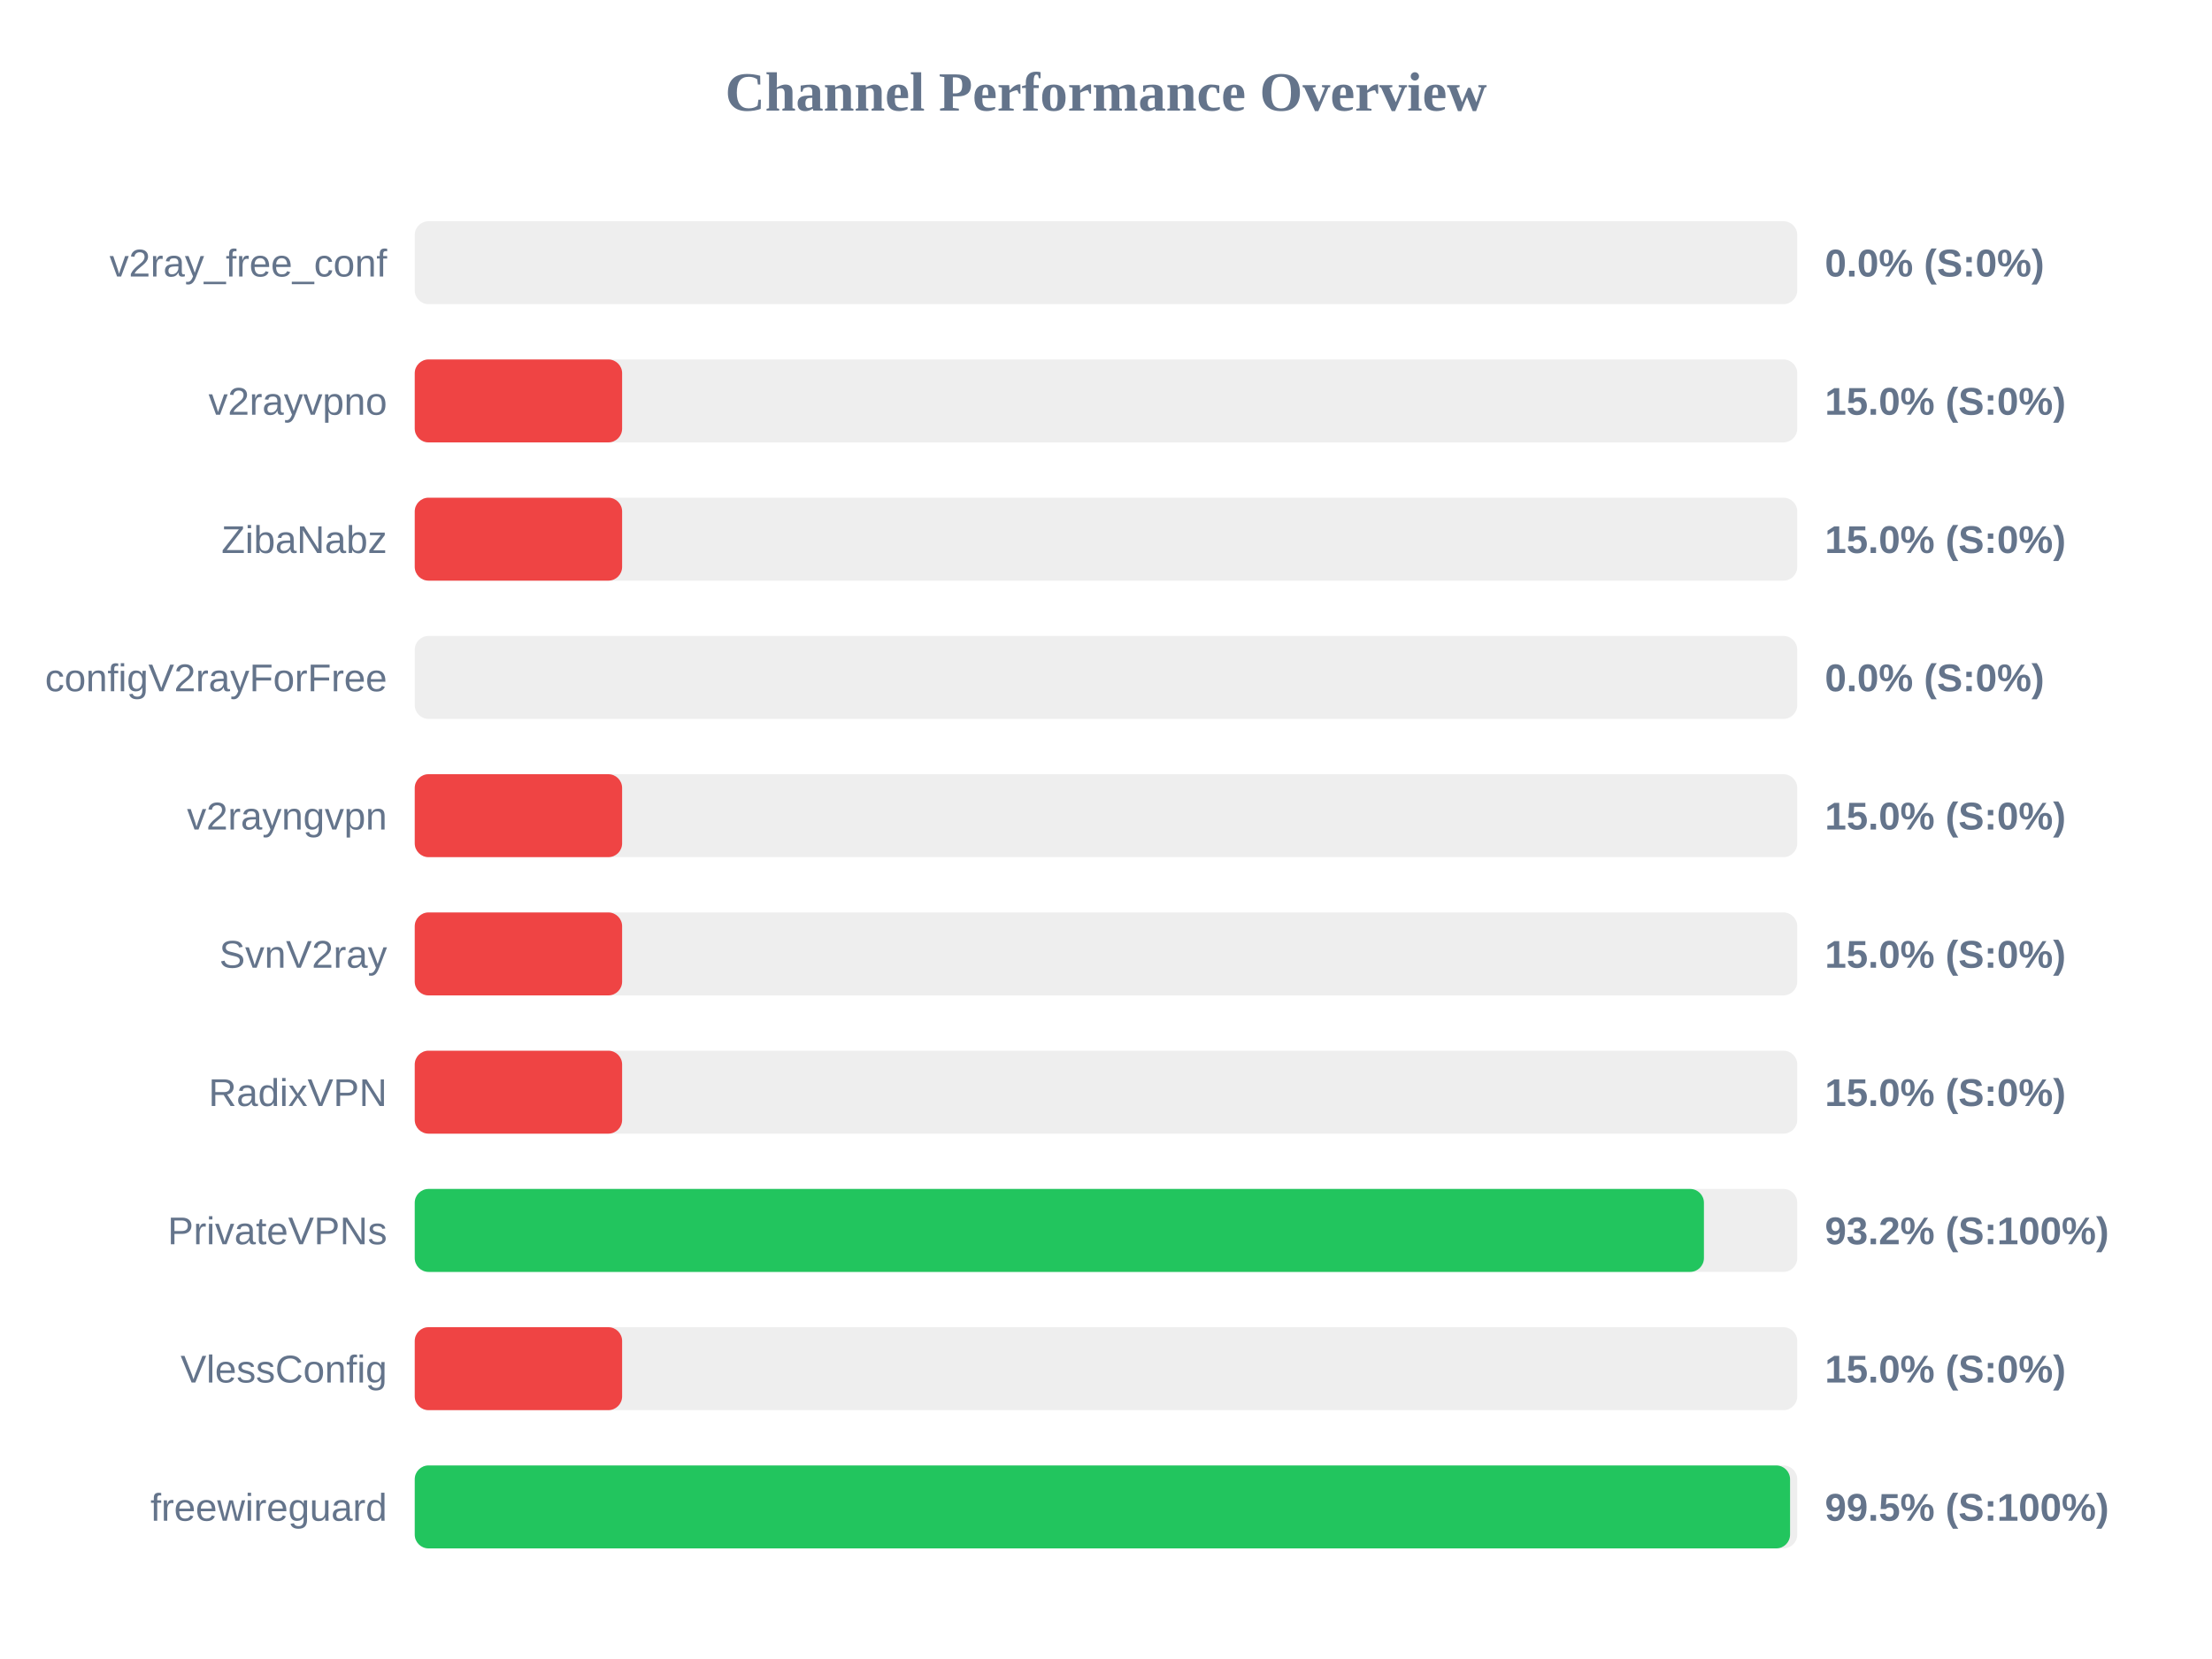
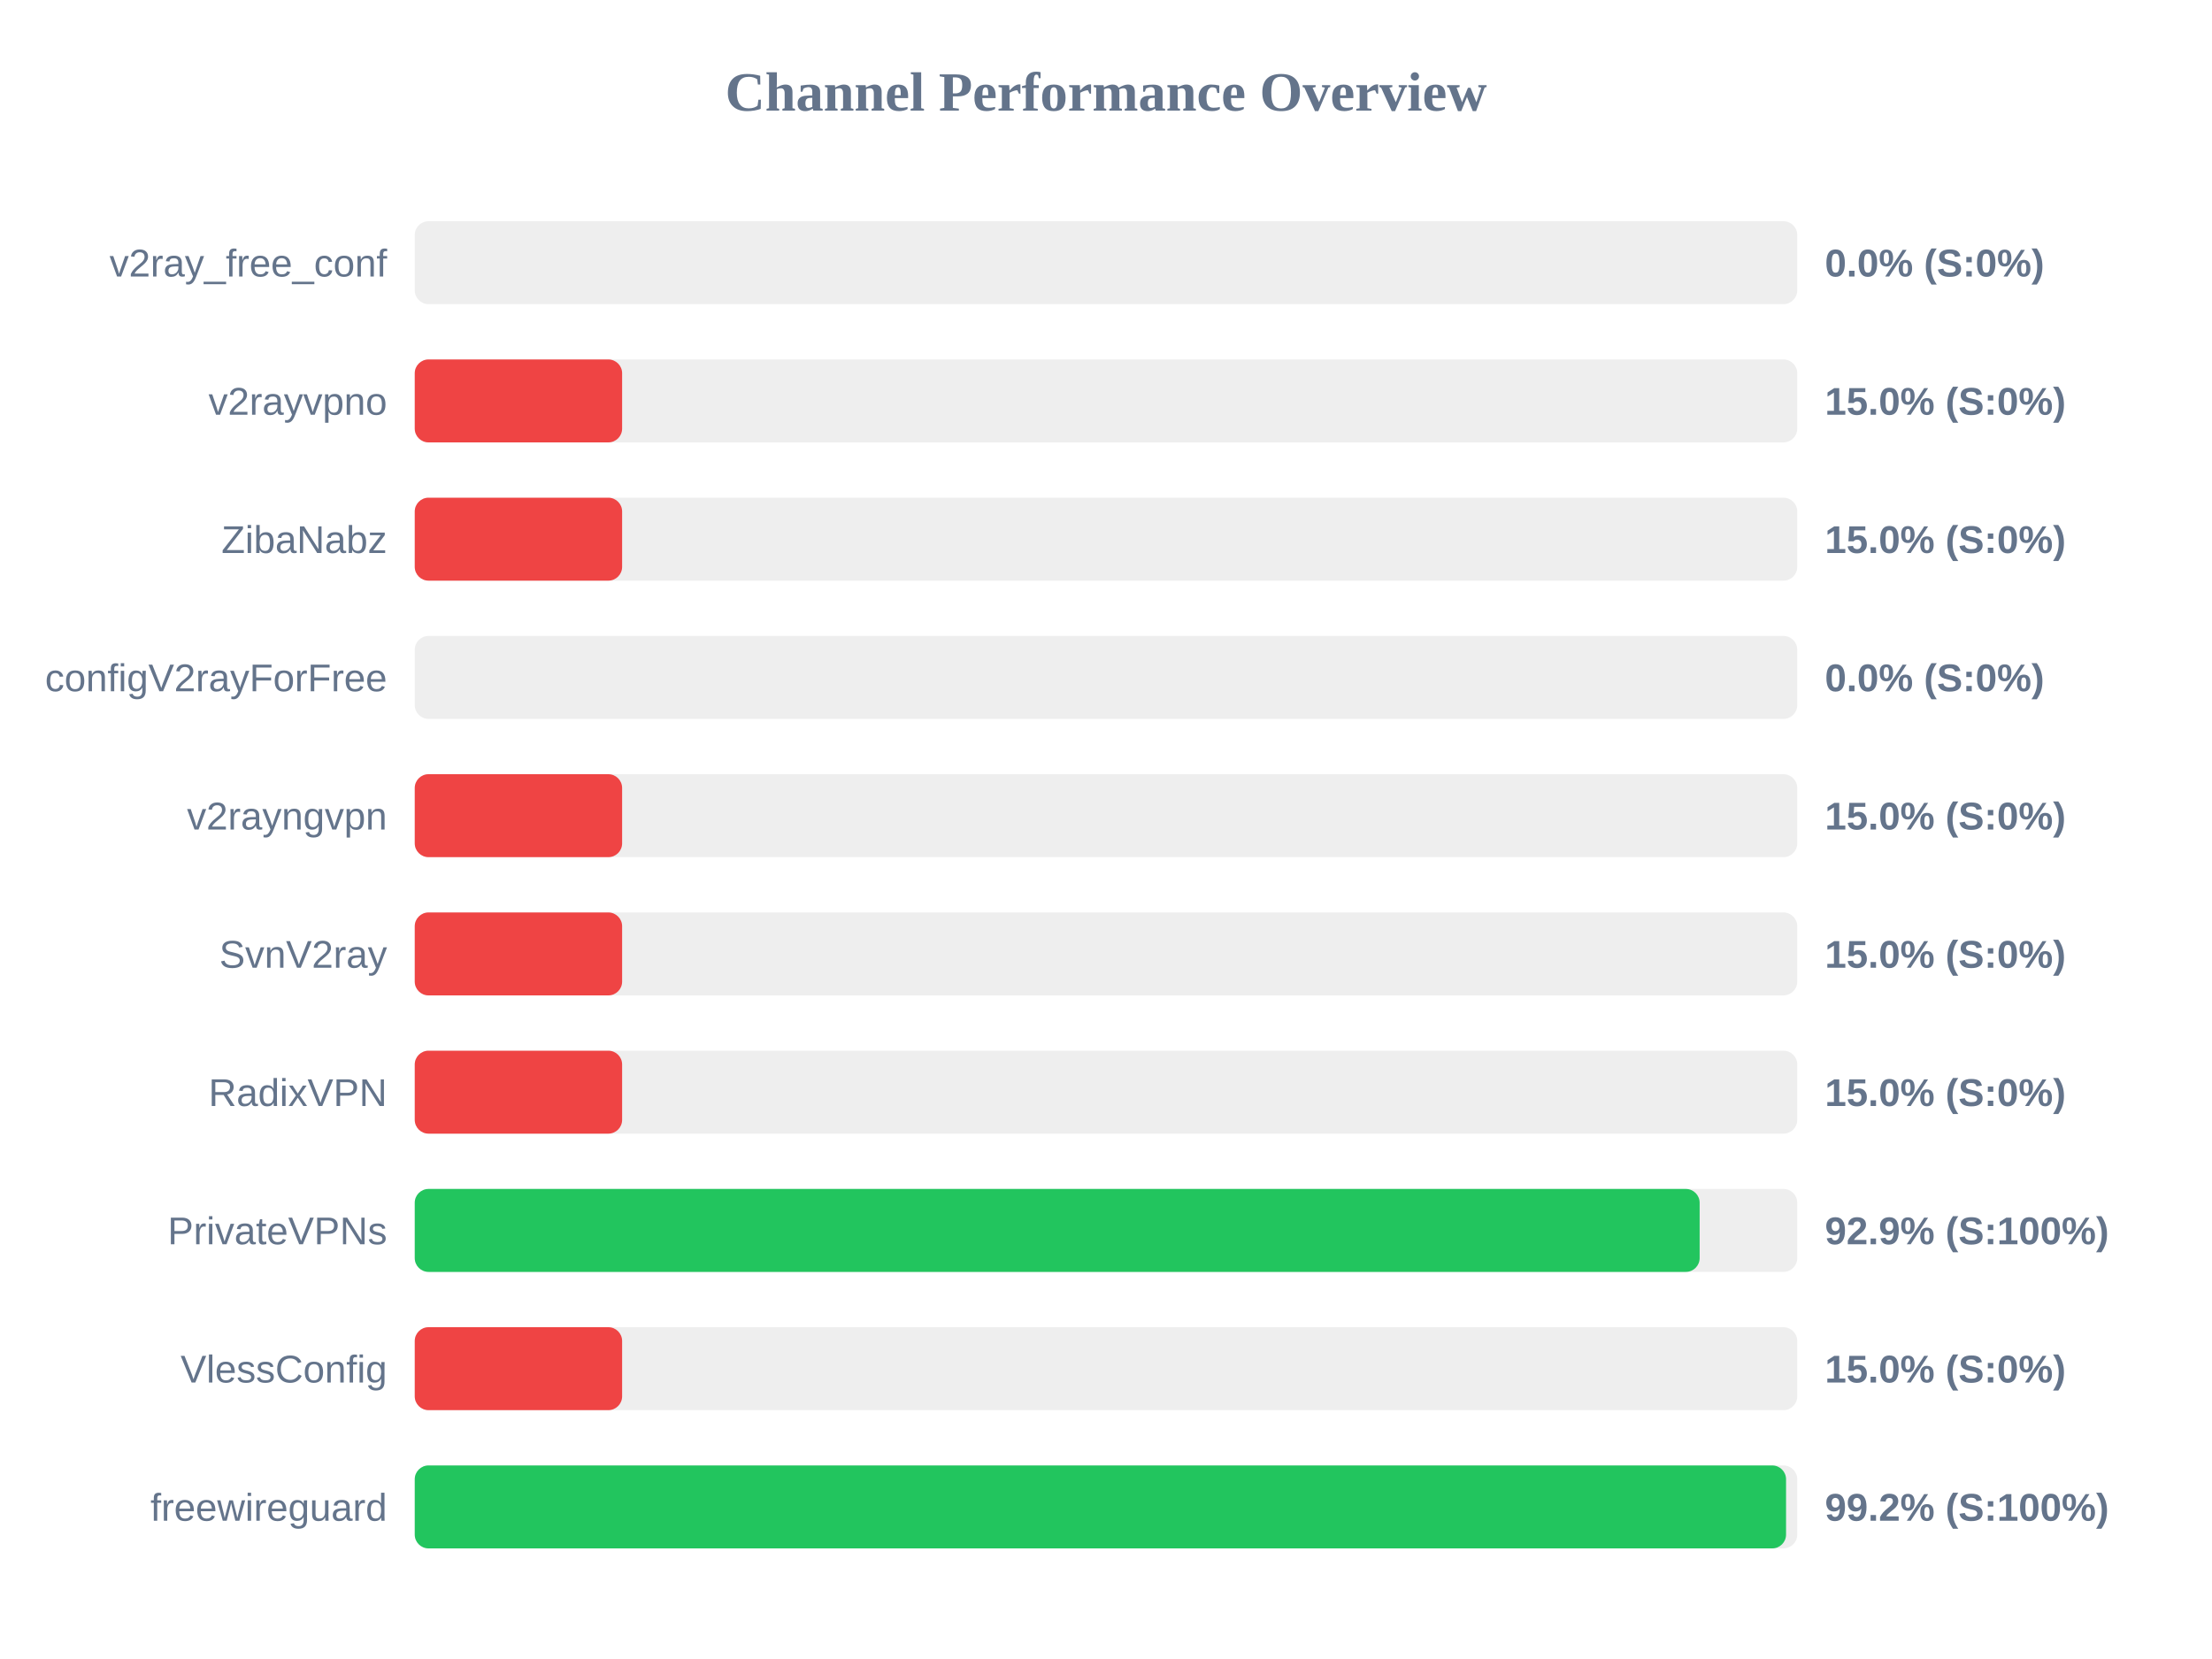
<svg xmlns="http://www.w3.org/2000/svg" width="800" height="600" version="1.1">
  <style>
        .row { font: 14px Arial; fill: #64748b; }
        .score { font: bold 14px Arial; fill: #64748b; }
    </style>
  <text x="400" y="40" text-anchor="middle" font-size="20px" font-weight="bold" fill="#64748b">Channel Performance Overview</text>
  <rect x="150" y="80" width="500" height="30" fill="#eee" rx="5" />
  <rect x="150" y="80" width="0.0" height="30" fill="#ef4444" rx="5" />
  <text x="140" y="100" text-anchor="end" class="row">v2ray_free_conf</text>
  <text x="660" y="100" text-anchor="start" class="score">0.0% (S:0%)</text>
  <rect x="150" y="130" width="500" height="30" fill="#eee" rx="5" />
  <rect x="150" y="130" width="75.0" height="30" fill="#ef4444" rx="5" />
  <text x="140" y="150" text-anchor="end" class="row">v2rayvpno</text>
  <text x="660" y="150" text-anchor="start" class="score">15.0% (S:0%)</text>
  <rect x="150" y="180" width="500" height="30" fill="#eee" rx="5" />
  <rect x="150" y="180" width="75.0" height="30" fill="#ef4444" rx="5" />
  <text x="140" y="200" text-anchor="end" class="row">ZibaNabz</text>
  <text x="660" y="200" text-anchor="start" class="score">15.0% (S:0%)</text>
  <rect x="150" y="230" width="500" height="30" fill="#eee" rx="5" />
  <rect x="150" y="230" width="0.0" height="30" fill="#ef4444" rx="5" />
  <text x="140" y="250" text-anchor="end" class="row">configV2rayForFree</text>
  <text x="660" y="250" text-anchor="start" class="score">0.0% (S:0%)</text>
  <rect x="150" y="280" width="500" height="30" fill="#eee" rx="5" />
  <rect x="150" y="280" width="75.0" height="30" fill="#ef4444" rx="5" />
  <text x="140" y="300" text-anchor="end" class="row">v2rayngvpn</text>
  <text x="660" y="300" text-anchor="start" class="score">15.0% (S:0%)</text>
  <rect x="150" y="330" width="500" height="30" fill="#eee" rx="5" />
  <rect x="150" y="330" width="75.0" height="30" fill="#ef4444" rx="5" />
  <text x="140" y="350" text-anchor="end" class="row">SvnV2ray</text>
  <text x="660" y="350" text-anchor="start" class="score">15.0% (S:0%)</text>
  <rect x="150" y="380" width="500" height="30" fill="#eee" rx="5" />
  <rect x="150" y="380" width="75.0" height="30" fill="#ef4444" rx="5" />
  <text x="140" y="400" text-anchor="end" class="row">RadixVPN</text>
  <text x="660" y="400" text-anchor="start" class="score">15.0% (S:0%)</text>
  <rect x="150" y="430" width="500" height="30" fill="#eee" rx="5" />
-   <rect x="150" y="430" width="466.25" height="30" fill="#22c55e" rx="5" />
+   <rect x="150" y="430" width="464.7" height="30" fill="#22c55e" rx="5" />
  <text x="140" y="450" text-anchor="end" class="row">PrivateVPNs</text>
-   <text x="660" y="450" text-anchor="start" class="score">93.2% (S:100%)</text>
+   <text x="660" y="450" text-anchor="start" class="score">92.9% (S:100%)</text>
  <rect x="150" y="480" width="500" height="30" fill="#eee" rx="5" />
  <rect x="150" y="480" width="75.0" height="30" fill="#ef4444" rx="5" />
  <text x="140" y="500" text-anchor="end" class="row">VlessConfig</text>
  <text x="660" y="500" text-anchor="start" class="score">15.0% (S:0%)</text>
  <rect x="150" y="530" width="500" height="30" fill="#eee" rx="5" />
-   <rect x="150" y="530" width="497.4" height="30" fill="#22c55e" rx="5" />
+   <rect x="150" y="530" width="495.95" height="30" fill="#22c55e" rx="5" />
  <text x="140" y="550" text-anchor="end" class="row">freewireguard</text>
-   <text x="660" y="550" text-anchor="start" class="score">99.5% (S:100%)</text>
+   <text x="660" y="550" text-anchor="start" class="score">99.2% (S:100%)</text>
</svg>
